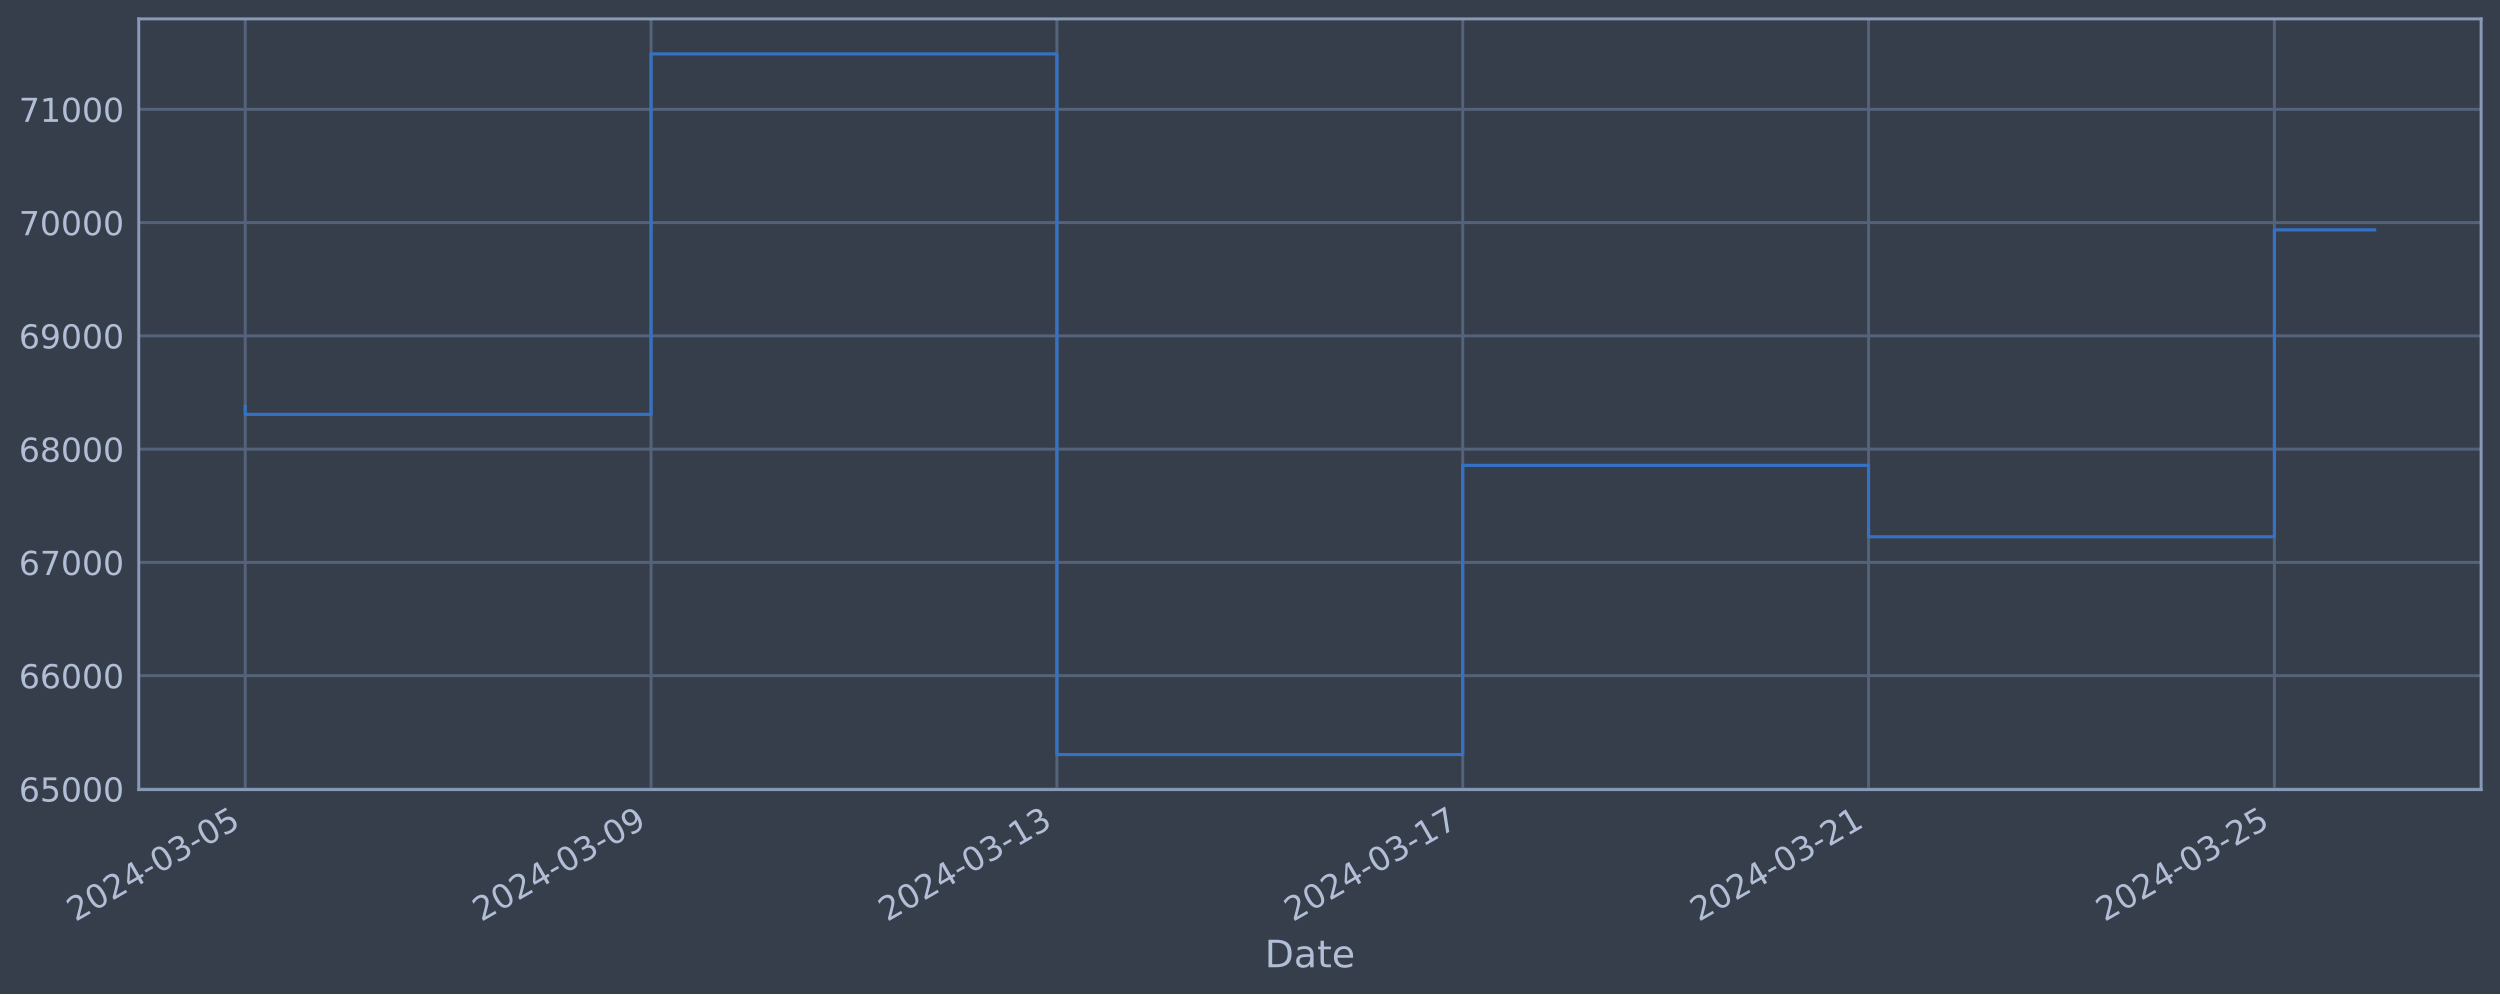
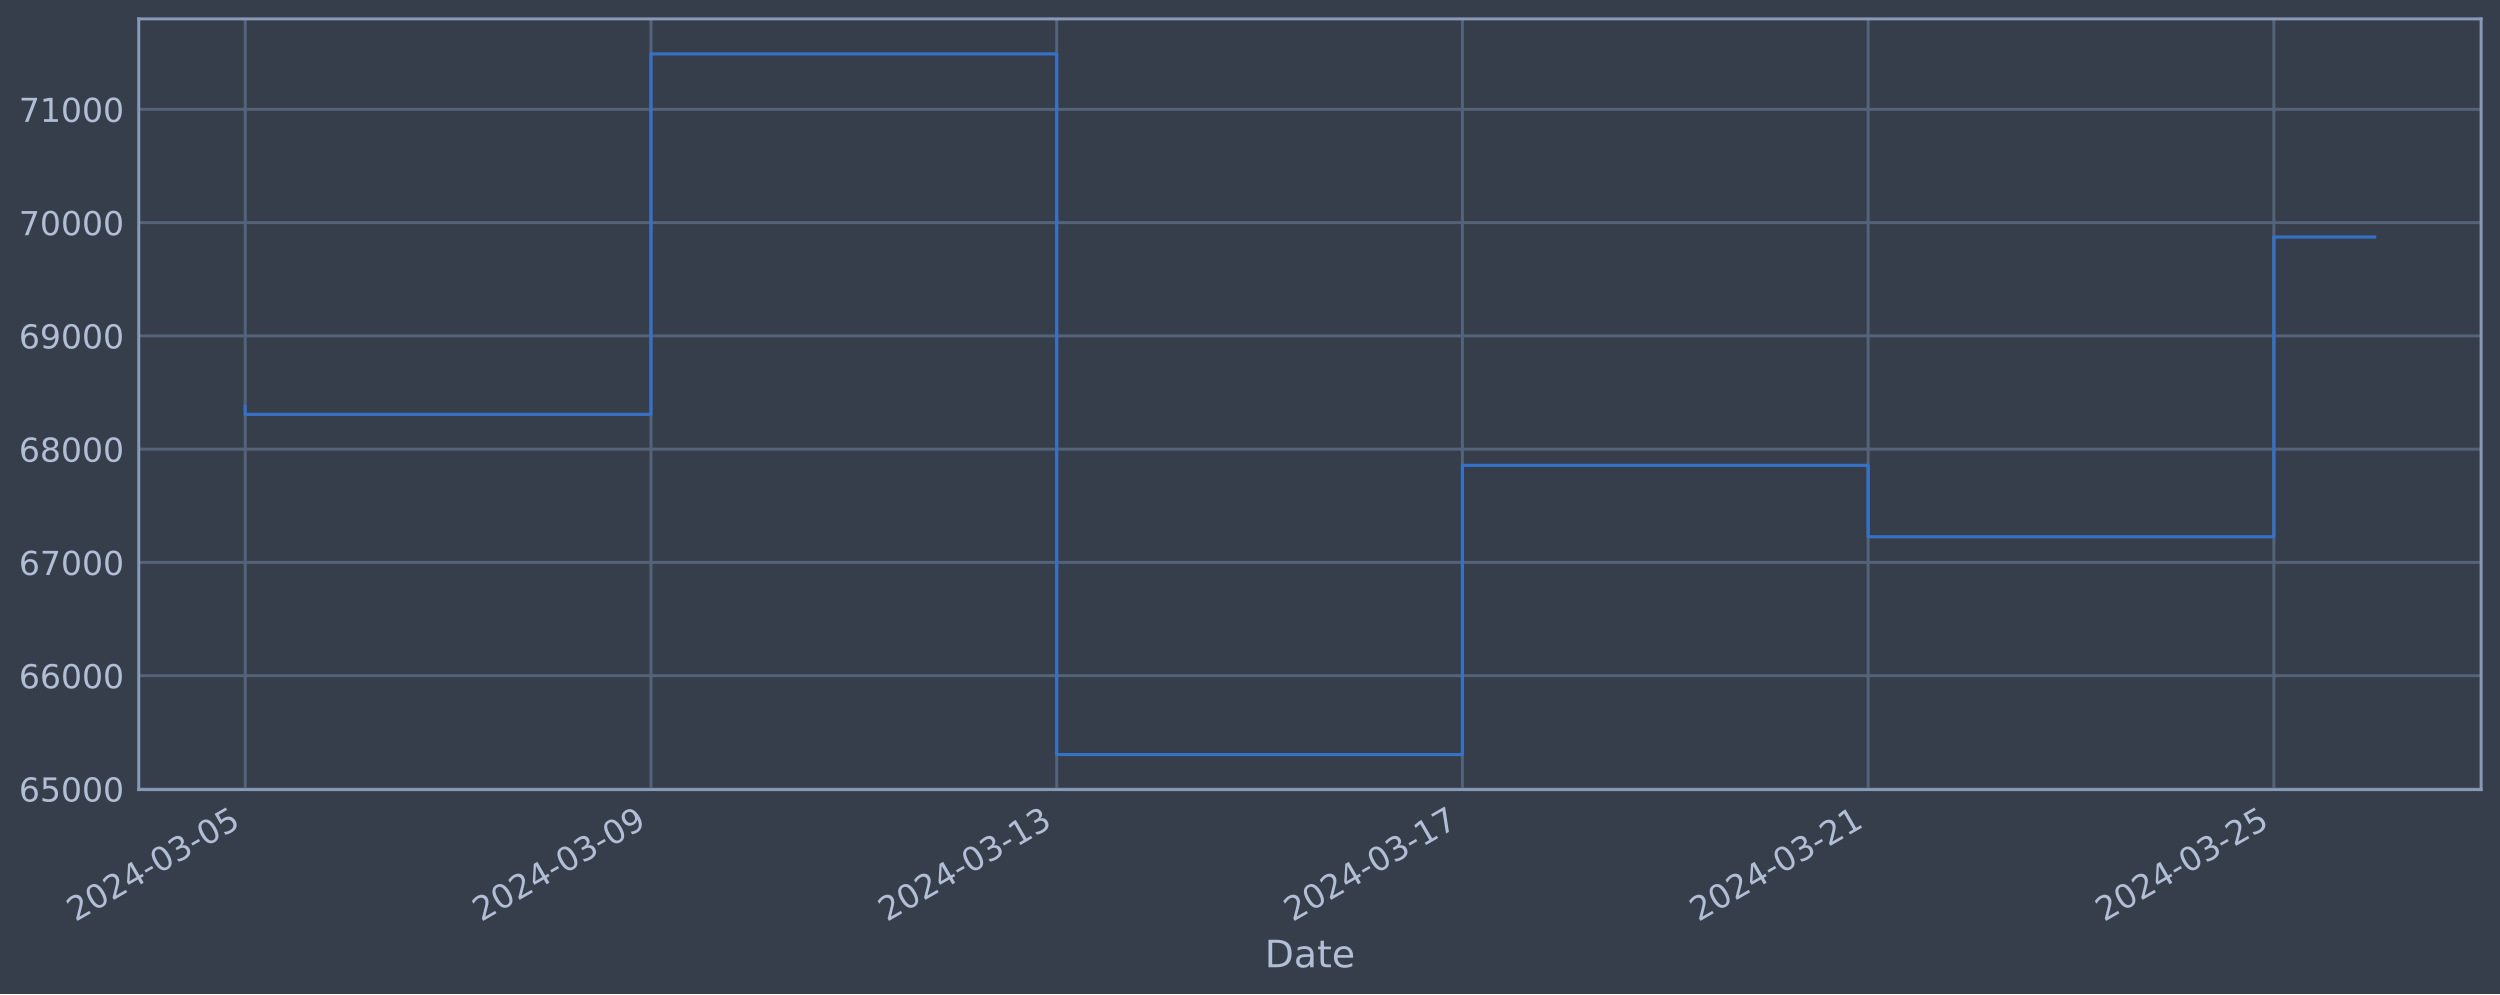
<svg xmlns="http://www.w3.org/2000/svg" xmlns:xlink="http://www.w3.org/1999/xlink" width="952.884pt" height="378.87pt" viewBox="0 0 952.884 378.87" version="1.1">
  <defs>
    <style type="text/css">*{stroke-linejoin: round; stroke-linecap: butt}</style>
  </defs>
  <g id="figure_1">
    <g id="patch_1">
      <path d="M 0 378.87  L 952.884 378.87  L 952.884 0  L 0 0  z " style="fill: #373e4b" />
    </g>
    <g id="axes_1">
      <g id="patch_2">
        <path d="M 52.884 300.96  L 945.684 300.96  L 945.684 7.2  L 52.884 7.2  z " style="fill: #373e4b" />
      </g>
      <g id="matplotlib.axis_1">
        <g id="xtick_1">
          <g id="line2d_1">
-             <path d="M 93.466 300.96  L 93.466 7.2  " clip-path="url(#p76806c291d)" style="fill: none; stroke: #546379; stroke-width: 1.12; stroke-linecap: square" />
+             <path d="M 93.466 300.96  L 93.466 7.2  " clip-path="url(#p4cd0677bcf)" style="fill: none; stroke: #546379; stroke-width: 1.12; stroke-linecap: square" />
          </g>
          <g id="line2d_2" />
          <g id="text_1">
            <g style="fill: #b1bed6" transform="translate(28.74006 351.4642) rotate(-30) scale(0.126 -0.126)">
              <defs>
                <path id="DejaVuSans-32" d="M 1228 531  L 3431 531  L 3431 0  L 469 0  L 469 531  Q 828 903 1448 1529  Q 2069 2156 2228 2338  Q 2531 2678 2651 2914  Q 2772 3150 2772 3378  Q 2772 3750 2511 3984  Q 2250 4219 1831 4219  Q 1534 4219 1204 4116  Q 875 4013 500 3803  L 500 4441  Q 881 4594 1212 4672  Q 1544 4750 1819 4750  Q 2544 4750 2975 4387  Q 3406 4025 3406 3419  Q 3406 3131 3298 2873  Q 3191 2616 2906 2266  Q 2828 2175 2409 1742  Q 1991 1309 1228 531  z " transform="scale(0.015625)" />
                <path id="DejaVuSans-30" d="M 2034 4250  Q 1547 4250 1301 3770  Q 1056 3291 1056 2328  Q 1056 1369 1301 889  Q 1547 409 2034 409  Q 2525 409 2770 889  Q 3016 1369 3016 2328  Q 3016 3291 2770 3770  Q 2525 4250 2034 4250  z M 2034 4750  Q 2819 4750 3233 4129  Q 3647 3509 3647 2328  Q 3647 1150 3233 529  Q 2819 -91 2034 -91  Q 1250 -91 836 529  Q 422 1150 422 2328  Q 422 3509 836 4129  Q 1250 4750 2034 4750  z " transform="scale(0.015625)" />
                <path id="DejaVuSans-34" d="M 2419 4116  L 825 1625  L 2419 1625  L 2419 4116  z M 2253 4666  L 3047 4666  L 3047 1625  L 3713 1625  L 3713 1100  L 3047 1100  L 3047 0  L 2419 0  L 2419 1100  L 313 1100  L 313 1709  L 2253 4666  z " transform="scale(0.015625)" />
                <path id="DejaVuSans-2d" d="M 313 2009  L 1997 2009  L 1997 1497  L 313 1497  L 313 2009  z " transform="scale(0.015625)" />
                <path id="DejaVuSans-33" d="M 2597 2516  Q 3050 2419 3304 2112  Q 3559 1806 3559 1356  Q 3559 666 3084 287  Q 2609 -91 1734 -91  Q 1441 -91 1130 -33  Q 819 25 488 141  L 488 750  Q 750 597 1062 519  Q 1375 441 1716 441  Q 2309 441 2620 675  Q 2931 909 2931 1356  Q 2931 1769 2642 2001  Q 2353 2234 1838 2234  L 1294 2234  L 1294 2753  L 1863 2753  Q 2328 2753 2575 2939  Q 2822 3125 2822 3475  Q 2822 3834 2567 4026  Q 2313 4219 1838 4219  Q 1578 4219 1281 4162  Q 984 4106 628 3988  L 628 4550  Q 988 4650 1302 4700  Q 1616 4750 1894 4750  Q 2613 4750 3031 4423  Q 3450 4097 3450 3541  Q 3450 3153 3228 2886  Q 3006 2619 2597 2516  z " transform="scale(0.015625)" />
                <path id="DejaVuSans-35" d="M 691 4666  L 3169 4666  L 3169 4134  L 1269 4134  L 1269 2991  Q 1406 3038 1543 3061  Q 1681 3084 1819 3084  Q 2600 3084 3056 2656  Q 3513 2228 3513 1497  Q 3513 744 3044 326  Q 2575 -91 1722 -91  Q 1428 -91 1123 -41  Q 819 9 494 109  L 494 744  Q 775 591 1075 516  Q 1375 441 1709 441  Q 2250 441 2565 725  Q 2881 1009 2881 1497  Q 2881 1984 2565 2268  Q 2250 2553 1709 2553  Q 1456 2553 1204 2497  Q 953 2441 691 2322  L 691 4666  z " transform="scale(0.015625)" />
              </defs>
              <use xlink:href="#DejaVuSans-32" />
              <use xlink:href="#DejaVuSans-30" x="63.623" />
              <use xlink:href="#DejaVuSans-32" x="127.246" />
              <use xlink:href="#DejaVuSans-34" x="190.869" />
              <use xlink:href="#DejaVuSans-2d" x="254.492" />
              <use xlink:href="#DejaVuSans-30" x="290.576" />
              <use xlink:href="#DejaVuSans-33" x="354.199" />
              <use xlink:href="#DejaVuSans-2d" x="417.822" />
              <use xlink:href="#DejaVuSans-30" x="453.906" />
              <use xlink:href="#DejaVuSans-35" x="517.529" />
            </g>
          </g>
        </g>
        <g id="xtick_2">
          <g id="line2d_3">
-             <path d="M 248.152 300.96  L 248.152 7.2  " clip-path="url(#p76806c291d)" style="fill: none; stroke: #546379; stroke-width: 1.12; stroke-linecap: square" />
+             <path d="M 248.112 300.96  L 248.112 7.2  " clip-path="url(#p4cd0677bcf)" style="fill: none; stroke: #546379; stroke-width: 1.12; stroke-linecap: square" />
          </g>
          <g id="line2d_4" />
          <g id="text_2">
-             <g style="fill: #b1bed6" transform="translate(183.4263 351.4642) rotate(-30) scale(0.126 -0.126)">
+             <g style="fill: #b1bed6" transform="translate(183.3861 351.4642) rotate(-30) scale(0.126 -0.126)">
              <defs>
                <path id="DejaVuSans-39" d="M 703 97  L 703 672  Q 941 559 1184 500  Q 1428 441 1663 441  Q 2288 441 2617 861  Q 2947 1281 2994 2138  Q 2813 1869 2534 1725  Q 2256 1581 1919 1581  Q 1219 1581 811 2004  Q 403 2428 403 3163  Q 403 3881 828 4315  Q 1253 4750 1959 4750  Q 2769 4750 3195 4129  Q 3622 3509 3622 2328  Q 3622 1225 3098 567  Q 2575 -91 1691 -91  Q 1453 -91 1209 -44  Q 966 3 703 97  z M 1959 2075  Q 2384 2075 2632 2365  Q 2881 2656 2881 3163  Q 2881 3666 2632 3958  Q 2384 4250 1959 4250  Q 1534 4250 1286 3958  Q 1038 3666 1038 3163  Q 1038 2656 1286 2365  Q 1534 2075 1959 2075  z " transform="scale(0.015625)" />
              </defs>
              <use xlink:href="#DejaVuSans-32" />
              <use xlink:href="#DejaVuSans-30" x="63.623" />
              <use xlink:href="#DejaVuSans-32" x="127.246" />
              <use xlink:href="#DejaVuSans-34" x="190.869" />
              <use xlink:href="#DejaVuSans-2d" x="254.492" />
              <use xlink:href="#DejaVuSans-30" x="290.576" />
              <use xlink:href="#DejaVuSans-33" x="354.199" />
              <use xlink:href="#DejaVuSans-2d" x="417.822" />
              <use xlink:href="#DejaVuSans-30" x="453.906" />
              <use xlink:href="#DejaVuSans-39" x="517.529" />
            </g>
          </g>
        </g>
        <g id="xtick_3">
          <g id="line2d_5">
-             <path d="M 402.838 300.96  L 402.838 7.2  " clip-path="url(#p76806c291d)" style="fill: none; stroke: #546379; stroke-width: 1.12; stroke-linecap: square" />
+             <path d="M 402.758 300.96  L 402.758 7.2  " clip-path="url(#p4cd0677bcf)" style="fill: none; stroke: #546379; stroke-width: 1.12; stroke-linecap: square" />
          </g>
          <g id="line2d_6" />
          <g id="text_3">
-             <g style="fill: #b1bed6" transform="translate(338.1125 351.4642) rotate(-30) scale(0.126 -0.126)">
+             <g style="fill: #b1bed6" transform="translate(338.0322 351.4642) rotate(-30) scale(0.126 -0.126)">
              <defs>
                <path id="DejaVuSans-31" d="M 794 531  L 1825 531  L 1825 4091  L 703 3866  L 703 4441  L 1819 4666  L 2450 4666  L 2450 531  L 3481 531  L 3481 0  L 794 0  L 794 531  z " transform="scale(0.015625)" />
              </defs>
              <use xlink:href="#DejaVuSans-32" />
              <use xlink:href="#DejaVuSans-30" x="63.623" />
              <use xlink:href="#DejaVuSans-32" x="127.246" />
              <use xlink:href="#DejaVuSans-34" x="190.869" />
              <use xlink:href="#DejaVuSans-2d" x="254.492" />
              <use xlink:href="#DejaVuSans-30" x="290.576" />
              <use xlink:href="#DejaVuSans-33" x="354.199" />
              <use xlink:href="#DejaVuSans-2d" x="417.822" />
              <use xlink:href="#DejaVuSans-31" x="453.906" />
              <use xlink:href="#DejaVuSans-33" x="517.529" />
            </g>
          </g>
        </g>
        <g id="xtick_4">
          <g id="line2d_7">
-             <path d="M 557.524 300.96  L 557.524 7.2  " clip-path="url(#p76806c291d)" style="fill: none; stroke: #546379; stroke-width: 1.12; stroke-linecap: square" />
+             <path d="M 557.404 300.96  L 557.404 7.2  " clip-path="url(#p4cd0677bcf)" style="fill: none; stroke: #546379; stroke-width: 1.12; stroke-linecap: square" />
          </g>
          <g id="line2d_8" />
          <g id="text_4">
-             <g style="fill: #b1bed6" transform="translate(492.7988 351.4642) rotate(-30) scale(0.126 -0.126)">
+             <g style="fill: #b1bed6" transform="translate(492.6783 351.4642) rotate(-30) scale(0.126 -0.126)">
              <defs>
                <path id="DejaVuSans-37" d="M 525 4666  L 3525 4666  L 3525 4397  L 1831 0  L 1172 0  L 2766 4134  L 525 4134  L 525 4666  z " transform="scale(0.015625)" />
              </defs>
              <use xlink:href="#DejaVuSans-32" />
              <use xlink:href="#DejaVuSans-30" x="63.623" />
              <use xlink:href="#DejaVuSans-32" x="127.246" />
              <use xlink:href="#DejaVuSans-34" x="190.869" />
              <use xlink:href="#DejaVuSans-2d" x="254.492" />
              <use xlink:href="#DejaVuSans-30" x="290.576" />
              <use xlink:href="#DejaVuSans-33" x="354.199" />
              <use xlink:href="#DejaVuSans-2d" x="417.822" />
              <use xlink:href="#DejaVuSans-31" x="453.906" />
              <use xlink:href="#DejaVuSans-37" x="517.529" />
            </g>
          </g>
        </g>
        <g id="xtick_5">
          <g id="line2d_9">
-             <path d="M 712.211 300.96  L 712.211 7.2  " clip-path="url(#p76806c291d)" style="fill: none; stroke: #546379; stroke-width: 1.12; stroke-linecap: square" />
+             <path d="M 712.05 300.96  L 712.05 7.2  " clip-path="url(#p4cd0677bcf)" style="fill: none; stroke: #546379; stroke-width: 1.12; stroke-linecap: square" />
          </g>
          <g id="line2d_10" />
          <g id="text_5">
-             <g style="fill: #b1bed6" transform="translate(647.485 351.4642) rotate(-30) scale(0.126 -0.126)">
+             <g style="fill: #b1bed6" transform="translate(647.3243 351.4642) rotate(-30) scale(0.126 -0.126)">
              <use xlink:href="#DejaVuSans-32" />
              <use xlink:href="#DejaVuSans-30" x="63.623" />
              <use xlink:href="#DejaVuSans-32" x="127.246" />
              <use xlink:href="#DejaVuSans-34" x="190.869" />
              <use xlink:href="#DejaVuSans-2d" x="254.492" />
              <use xlink:href="#DejaVuSans-30" x="290.576" />
              <use xlink:href="#DejaVuSans-33" x="354.199" />
              <use xlink:href="#DejaVuSans-2d" x="417.822" />
              <use xlink:href="#DejaVuSans-32" x="453.906" />
              <use xlink:href="#DejaVuSans-31" x="517.529" />
            </g>
          </g>
        </g>
        <g id="xtick_6">
          <g id="line2d_11">
-             <path d="M 866.897 300.96  L 866.897 7.2  " clip-path="url(#p76806c291d)" style="fill: none; stroke: #546379; stroke-width: 1.12; stroke-linecap: square" />
+             <path d="M 866.696 300.96  L 866.696 7.2  " clip-path="url(#p4cd0677bcf)" style="fill: none; stroke: #546379; stroke-width: 1.12; stroke-linecap: square" />
          </g>
          <g id="line2d_12" />
          <g id="text_6">
-             <g style="fill: #b1bed6" transform="translate(802.1712 351.4642) rotate(-30) scale(0.126 -0.126)">
+             <g style="fill: #b1bed6" transform="translate(801.9704 351.4642) rotate(-30) scale(0.126 -0.126)">
              <use xlink:href="#DejaVuSans-32" />
              <use xlink:href="#DejaVuSans-30" x="63.623" />
              <use xlink:href="#DejaVuSans-32" x="127.246" />
              <use xlink:href="#DejaVuSans-34" x="190.869" />
              <use xlink:href="#DejaVuSans-2d" x="254.492" />
              <use xlink:href="#DejaVuSans-30" x="290.576" />
              <use xlink:href="#DejaVuSans-33" x="354.199" />
              <use xlink:href="#DejaVuSans-2d" x="417.822" />
              <use xlink:href="#DejaVuSans-32" x="453.906" />
              <use xlink:href="#DejaVuSans-35" x="517.529" />
            </g>
          </g>
        </g>
        <g id="text_7">
          <g style="fill: #b1bed6" transform="translate(482.0746 368.6753) scale(0.144 -0.144)">
            <defs>
              <path id="DejaVuSans-44" d="M 1259 4147  L 1259 519  L 2022 519  Q 2988 519 3436 956  Q 3884 1394 3884 2338  Q 3884 3275 3436 3711  Q 2988 4147 2022 4147  L 1259 4147  z M 628 4666  L 1925 4666  Q 3281 4666 3915 4102  Q 4550 3538 4550 2338  Q 4550 1131 3912 565  Q 3275 0 1925 0  L 628 0  L 628 4666  z " transform="scale(0.015625)" />
              <path id="DejaVuSans-61" d="M 2194 1759  Q 1497 1759 1228 1600  Q 959 1441 959 1056  Q 959 750 1161 570  Q 1363 391 1709 391  Q 2188 391 2477 730  Q 2766 1069 2766 1631  L 2766 1759  L 2194 1759  z M 3341 1997  L 3341 0  L 2766 0  L 2766 531  Q 2569 213 2275 61  Q 1981 -91 1556 -91  Q 1019 -91 701 211  Q 384 513 384 1019  Q 384 1609 779 1909  Q 1175 2209 1959 2209  L 2766 2209  L 2766 2266  Q 2766 2663 2505 2880  Q 2244 3097 1772 3097  Q 1472 3097 1187 3025  Q 903 2953 641 2809  L 641 3341  Q 956 3463 1253 3523  Q 1550 3584 1831 3584  Q 2591 3584 2966 3190  Q 3341 2797 3341 1997  z " transform="scale(0.015625)" />
              <path id="DejaVuSans-74" d="M 1172 4494  L 1172 3500  L 2356 3500  L 2356 3053  L 1172 3053  L 1172 1153  Q 1172 725 1289 603  Q 1406 481 1766 481  L 2356 481  L 2356 0  L 1766 0  Q 1100 0 847 248  Q 594 497 594 1153  L 594 3053  L 172 3053  L 172 3500  L 594 3500  L 594 4494  L 1172 4494  z " transform="scale(0.015625)" />
              <path id="DejaVuSans-65" d="M 3597 1894  L 3597 1613  L 953 1613  Q 991 1019 1311 708  Q 1631 397 2203 397  Q 2534 397 2845 478  Q 3156 559 3463 722  L 3463 178  Q 3153 47 2828 -22  Q 2503 -91 2169 -91  Q 1331 -91 842 396  Q 353 884 353 1716  Q 353 2575 817 3079  Q 1281 3584 2069 3584  Q 2775 3584 3186 3129  Q 3597 2675 3597 1894  z M 3022 2063  Q 3016 2534 2758 2815  Q 2500 3097 2075 3097  Q 1594 3097 1305 2825  Q 1016 2553 972 2059  L 3022 2063  z " transform="scale(0.015625)" />
            </defs>
            <use xlink:href="#DejaVuSans-44" />
            <use xlink:href="#DejaVuSans-61" x="77.002" />
            <use xlink:href="#DejaVuSans-74" x="138.281" />
            <use xlink:href="#DejaVuSans-65" x="177.49" />
          </g>
        </g>
      </g>
      <g id="matplotlib.axis_2">
        <g id="ytick_1">
          <g id="line2d_13">
-             <path d="M 52.884 300.718  L 945.684 300.718  " clip-path="url(#p76806c291d)" style="fill: none; stroke: #546379; stroke-width: 1.12; stroke-linecap: square" />
+             <path d="M 52.884 300.718  L 945.684 300.718  " clip-path="url(#p4cd0677bcf)" style="fill: none; stroke: #546379; stroke-width: 1.12; stroke-linecap: square" />
          </g>
          <g id="line2d_14" />
          <g id="text_8">
            <g style="fill: #b1bed6" transform="translate(7.2 305.5049) scale(0.126 -0.126)">
              <defs>
                <path id="DejaVuSans-36" d="M 2113 2584  Q 1688 2584 1439 2293  Q 1191 2003 1191 1497  Q 1191 994 1439 701  Q 1688 409 2113 409  Q 2538 409 2786 701  Q 3034 994 3034 1497  Q 3034 2003 2786 2293  Q 2538 2584 2113 2584  z M 3366 4563  L 3366 3988  Q 3128 4100 2886 4159  Q 2644 4219 2406 4219  Q 1781 4219 1451 3797  Q 1122 3375 1075 2522  Q 1259 2794 1537 2939  Q 1816 3084 2150 3084  Q 2853 3084 3261 2657  Q 3669 2231 3669 1497  Q 3669 778 3244 343  Q 2819 -91 2113 -91  Q 1303 -91 875 529  Q 447 1150 447 2328  Q 447 3434 972 4092  Q 1497 4750 2381 4750  Q 2619 4750 2861 4703  Q 3103 4656 3366 4563  z " transform="scale(0.015625)" />
              </defs>
              <use xlink:href="#DejaVuSans-36" />
              <use xlink:href="#DejaVuSans-35" x="63.623" />
              <use xlink:href="#DejaVuSans-30" x="127.246" />
              <use xlink:href="#DejaVuSans-30" x="190.869" />
              <use xlink:href="#DejaVuSans-30" x="254.492" />
            </g>
          </g>
        </g>
        <g id="ytick_2">
          <g id="line2d_15">
-             <path d="M 52.884 257.544  L 945.684 257.544  " clip-path="url(#p76806c291d)" style="fill: none; stroke: #546379; stroke-width: 1.12; stroke-linecap: square" />
+             <path d="M 52.884 257.544  L 945.684 257.544  " clip-path="url(#p4cd0677bcf)" style="fill: none; stroke: #546379; stroke-width: 1.12; stroke-linecap: square" />
          </g>
          <g id="line2d_16" />
          <g id="text_9">
            <g style="fill: #b1bed6" transform="translate(7.2 262.331) scale(0.126 -0.126)">
              <use xlink:href="#DejaVuSans-36" />
              <use xlink:href="#DejaVuSans-36" x="63.623" />
              <use xlink:href="#DejaVuSans-30" x="127.246" />
              <use xlink:href="#DejaVuSans-30" x="190.869" />
              <use xlink:href="#DejaVuSans-30" x="254.492" />
            </g>
          </g>
        </g>
        <g id="ytick_3">
          <g id="line2d_17">
-             <path d="M 52.884 214.37  L 945.684 214.37  " clip-path="url(#p76806c291d)" style="fill: none; stroke: #546379; stroke-width: 1.12; stroke-linecap: square" />
+             <path d="M 52.884 214.37  L 945.684 214.37  " clip-path="url(#p4cd0677bcf)" style="fill: none; stroke: #546379; stroke-width: 1.12; stroke-linecap: square" />
          </g>
          <g id="line2d_18" />
          <g id="text_10">
            <g style="fill: #b1bed6" transform="translate(7.2 219.157) scale(0.126 -0.126)">
              <use xlink:href="#DejaVuSans-36" />
              <use xlink:href="#DejaVuSans-37" x="63.623" />
              <use xlink:href="#DejaVuSans-30" x="127.246" />
              <use xlink:href="#DejaVuSans-30" x="190.869" />
              <use xlink:href="#DejaVuSans-30" x="254.492" />
            </g>
          </g>
        </g>
        <g id="ytick_4">
          <g id="line2d_19">
-             <path d="M 52.884 171.196  L 945.684 171.196  " clip-path="url(#p76806c291d)" style="fill: none; stroke: #546379; stroke-width: 1.12; stroke-linecap: square" />
+             <path d="M 52.884 171.196  L 945.684 171.196  " clip-path="url(#p4cd0677bcf)" style="fill: none; stroke: #546379; stroke-width: 1.12; stroke-linecap: square" />
          </g>
          <g id="line2d_20" />
          <g id="text_11">
            <g style="fill: #b1bed6" transform="translate(7.2 175.9831) scale(0.126 -0.126)">
              <defs>
                <path id="DejaVuSans-38" d="M 2034 2216  Q 1584 2216 1326 1975  Q 1069 1734 1069 1313  Q 1069 891 1326 650  Q 1584 409 2034 409  Q 2484 409 2743 651  Q 3003 894 3003 1313  Q 3003 1734 2745 1975  Q 2488 2216 2034 2216  z M 1403 2484  Q 997 2584 770 2862  Q 544 3141 544 3541  Q 544 4100 942 4425  Q 1341 4750 2034 4750  Q 2731 4750 3128 4425  Q 3525 4100 3525 3541  Q 3525 3141 3298 2862  Q 3072 2584 2669 2484  Q 3125 2378 3379 2068  Q 3634 1759 3634 1313  Q 3634 634 3220 271  Q 2806 -91 2034 -91  Q 1263 -91 848 271  Q 434 634 434 1313  Q 434 1759 690 2068  Q 947 2378 1403 2484  z M 1172 3481  Q 1172 3119 1398 2916  Q 1625 2713 2034 2713  Q 2441 2713 2670 2916  Q 2900 3119 2900 3481  Q 2900 3844 2670 4047  Q 2441 4250 2034 4250  Q 1625 4250 1398 4047  Q 1172 3844 1172 3481  z " transform="scale(0.015625)" />
              </defs>
              <use xlink:href="#DejaVuSans-36" />
              <use xlink:href="#DejaVuSans-38" x="63.623" />
              <use xlink:href="#DejaVuSans-30" x="127.246" />
              <use xlink:href="#DejaVuSans-30" x="190.869" />
              <use xlink:href="#DejaVuSans-30" x="254.492" />
            </g>
          </g>
        </g>
        <g id="ytick_5">
          <g id="line2d_21">
-             <path d="M 52.884 128.022  L 945.684 128.022  " clip-path="url(#p76806c291d)" style="fill: none; stroke: #546379; stroke-width: 1.12; stroke-linecap: square" />
+             <path d="M 52.884 128.022  L 945.684 128.022  " clip-path="url(#p4cd0677bcf)" style="fill: none; stroke: #546379; stroke-width: 1.12; stroke-linecap: square" />
          </g>
          <g id="line2d_22" />
          <g id="text_12">
            <g style="fill: #b1bed6" transform="translate(7.2 132.8092) scale(0.126 -0.126)">
              <use xlink:href="#DejaVuSans-36" />
              <use xlink:href="#DejaVuSans-39" x="63.623" />
              <use xlink:href="#DejaVuSans-30" x="127.246" />
              <use xlink:href="#DejaVuSans-30" x="190.869" />
              <use xlink:href="#DejaVuSans-30" x="254.492" />
            </g>
          </g>
        </g>
        <g id="ytick_6">
          <g id="line2d_23">
-             <path d="M 52.884 84.848  L 945.684 84.848  " clip-path="url(#p76806c291d)" style="fill: none; stroke: #546379; stroke-width: 1.12; stroke-linecap: square" />
+             <path d="M 52.884 84.848  L 945.684 84.848  " clip-path="url(#p4cd0677bcf)" style="fill: none; stroke: #546379; stroke-width: 1.12; stroke-linecap: square" />
          </g>
          <g id="line2d_24" />
          <g id="text_13">
            <g style="fill: #b1bed6" transform="translate(7.2 89.63523) scale(0.126 -0.126)">
              <use xlink:href="#DejaVuSans-37" />
              <use xlink:href="#DejaVuSans-30" x="63.623" />
              <use xlink:href="#DejaVuSans-30" x="127.246" />
              <use xlink:href="#DejaVuSans-30" x="190.869" />
              <use xlink:href="#DejaVuSans-30" x="254.492" />
            </g>
          </g>
        </g>
        <g id="ytick_7">
          <g id="line2d_25">
-             <path d="M 52.884 41.674  L 945.684 41.674  " clip-path="url(#p76806c291d)" style="fill: none; stroke: #546379; stroke-width: 1.12; stroke-linecap: square" />
+             <path d="M 52.884 41.674  L 945.684 41.674  " clip-path="url(#p4cd0677bcf)" style="fill: none; stroke: #546379; stroke-width: 1.12; stroke-linecap: square" />
          </g>
          <g id="line2d_26" />
          <g id="text_14">
            <g style="fill: #b1bed6" transform="translate(7.2 46.4613) scale(0.126 -0.126)">
              <use xlink:href="#DejaVuSans-37" />
              <use xlink:href="#DejaVuSans-31" x="63.623" />
              <use xlink:href="#DejaVuSans-30" x="127.246" />
              <use xlink:href="#DejaVuSans-30" x="190.869" />
              <use xlink:href="#DejaVuSans-30" x="254.492" />
            </g>
          </g>
        </g>
      </g>
      <g id="line2d_27">
-         <path d="M 93.466 154.891  L 93.466 157.946  L 248.152 157.946  L 248.152 20.553  L 402.838 20.553  L 402.838 287.607  L 557.524 287.607  L 557.524 177.362  L 712.211 177.362  L 712.211 204.598  L 866.897 204.598  L 866.897 87.616  L 905.102 87.616  " clip-path="url(#p76806c291d)" style="fill: none; stroke: #3572c6; stroke-width: 1.2; stroke-linecap: square" />
+         <path d="M 93.466 154.891  L 93.466 157.946  L 248.112 157.946  L 248.112 20.553  L 402.758 20.553  L 402.758 287.607  L 557.404 287.607  L 557.404 177.362  L 712.05 177.362  L 712.05 204.598  L 866.696 204.598  L 866.696 90.346  L 905.102 90.346  " clip-path="url(#p4cd0677bcf)" style="fill: none; stroke: #3572c6; stroke-width: 1.2; stroke-linecap: square" />
      </g>
      <g id="patch_3">
        <path d="M 52.884 300.96  L 52.884 7.2  " style="fill: none; stroke: #899ab8; stroke-width: 1.12; stroke-linejoin: miter; stroke-linecap: square" />
      </g>
      <g id="patch_4">
        <path d="M 945.684 300.96  L 945.684 7.2  " style="fill: none; stroke: #899ab8; stroke-width: 1.12; stroke-linejoin: miter; stroke-linecap: square" />
      </g>
      <g id="patch_5">
        <path d="M 52.884 300.96  L 945.684 300.96  " style="fill: none; stroke: #899ab8; stroke-width: 1.12; stroke-linejoin: miter; stroke-linecap: square" />
      </g>
      <g id="patch_6">
        <path d="M 52.884 7.2  L 945.684 7.2  " style="fill: none; stroke: #899ab8; stroke-width: 1.12; stroke-linejoin: miter; stroke-linecap: square" />
      </g>
    </g>
  </g>
  <defs>
-     <clipPath id="p76806c291d">
+     <clipPath id="p4cd0677bcf">
      <rect x="52.884" y="7.2" width="892.8" height="293.76" />
    </clipPath>
  </defs>
</svg>
